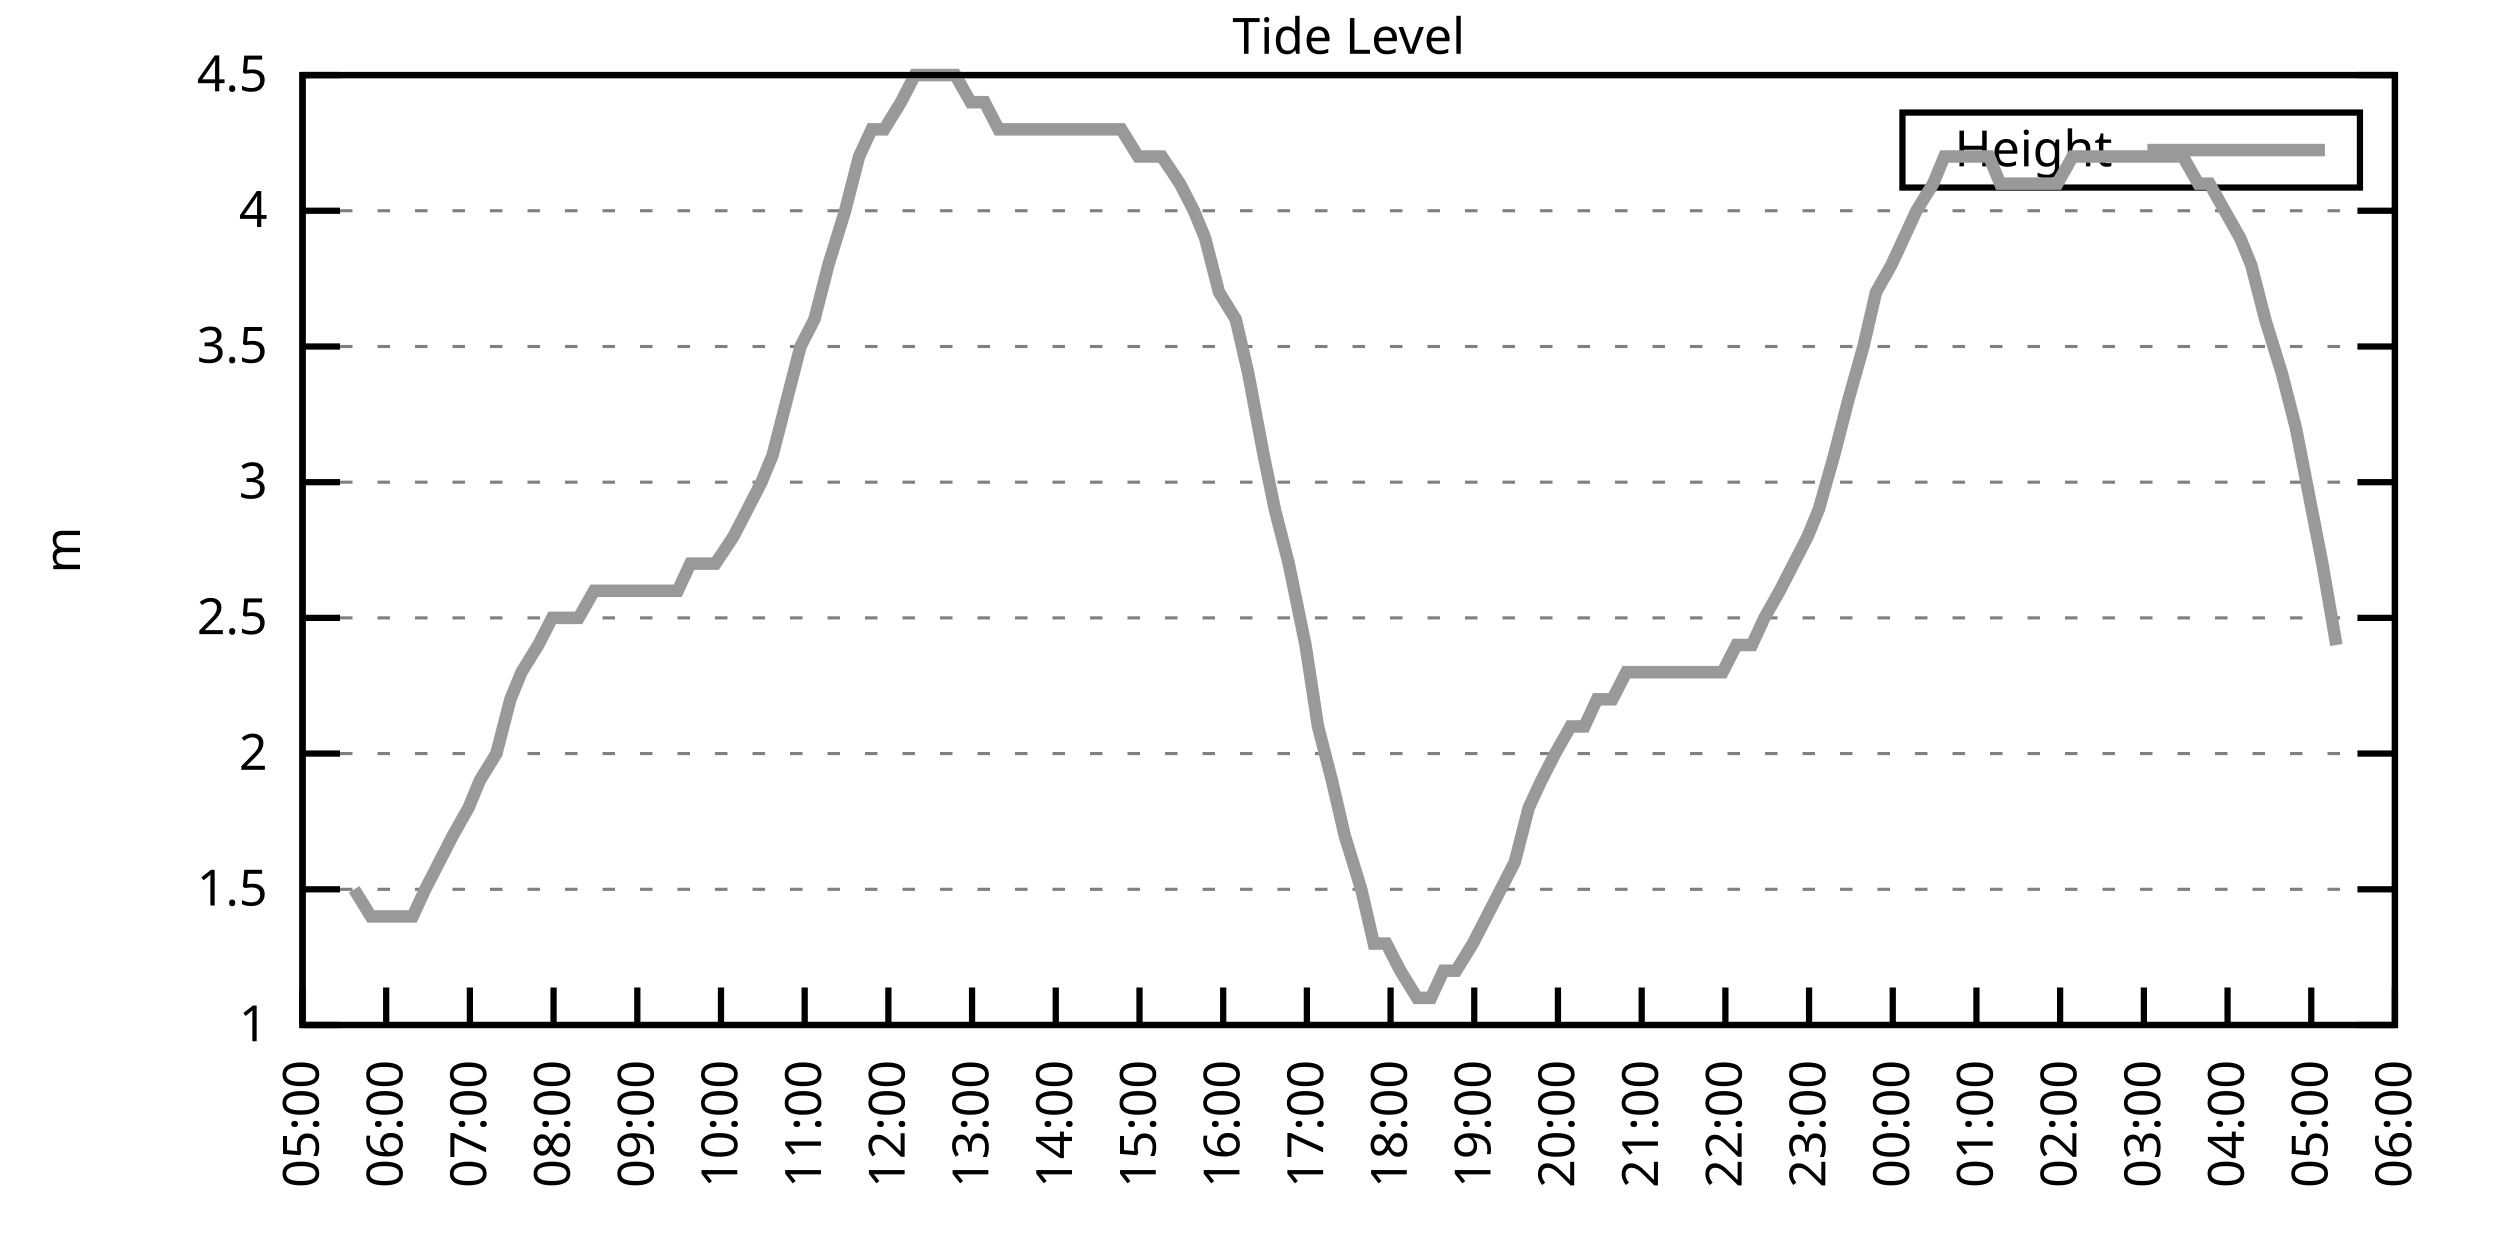
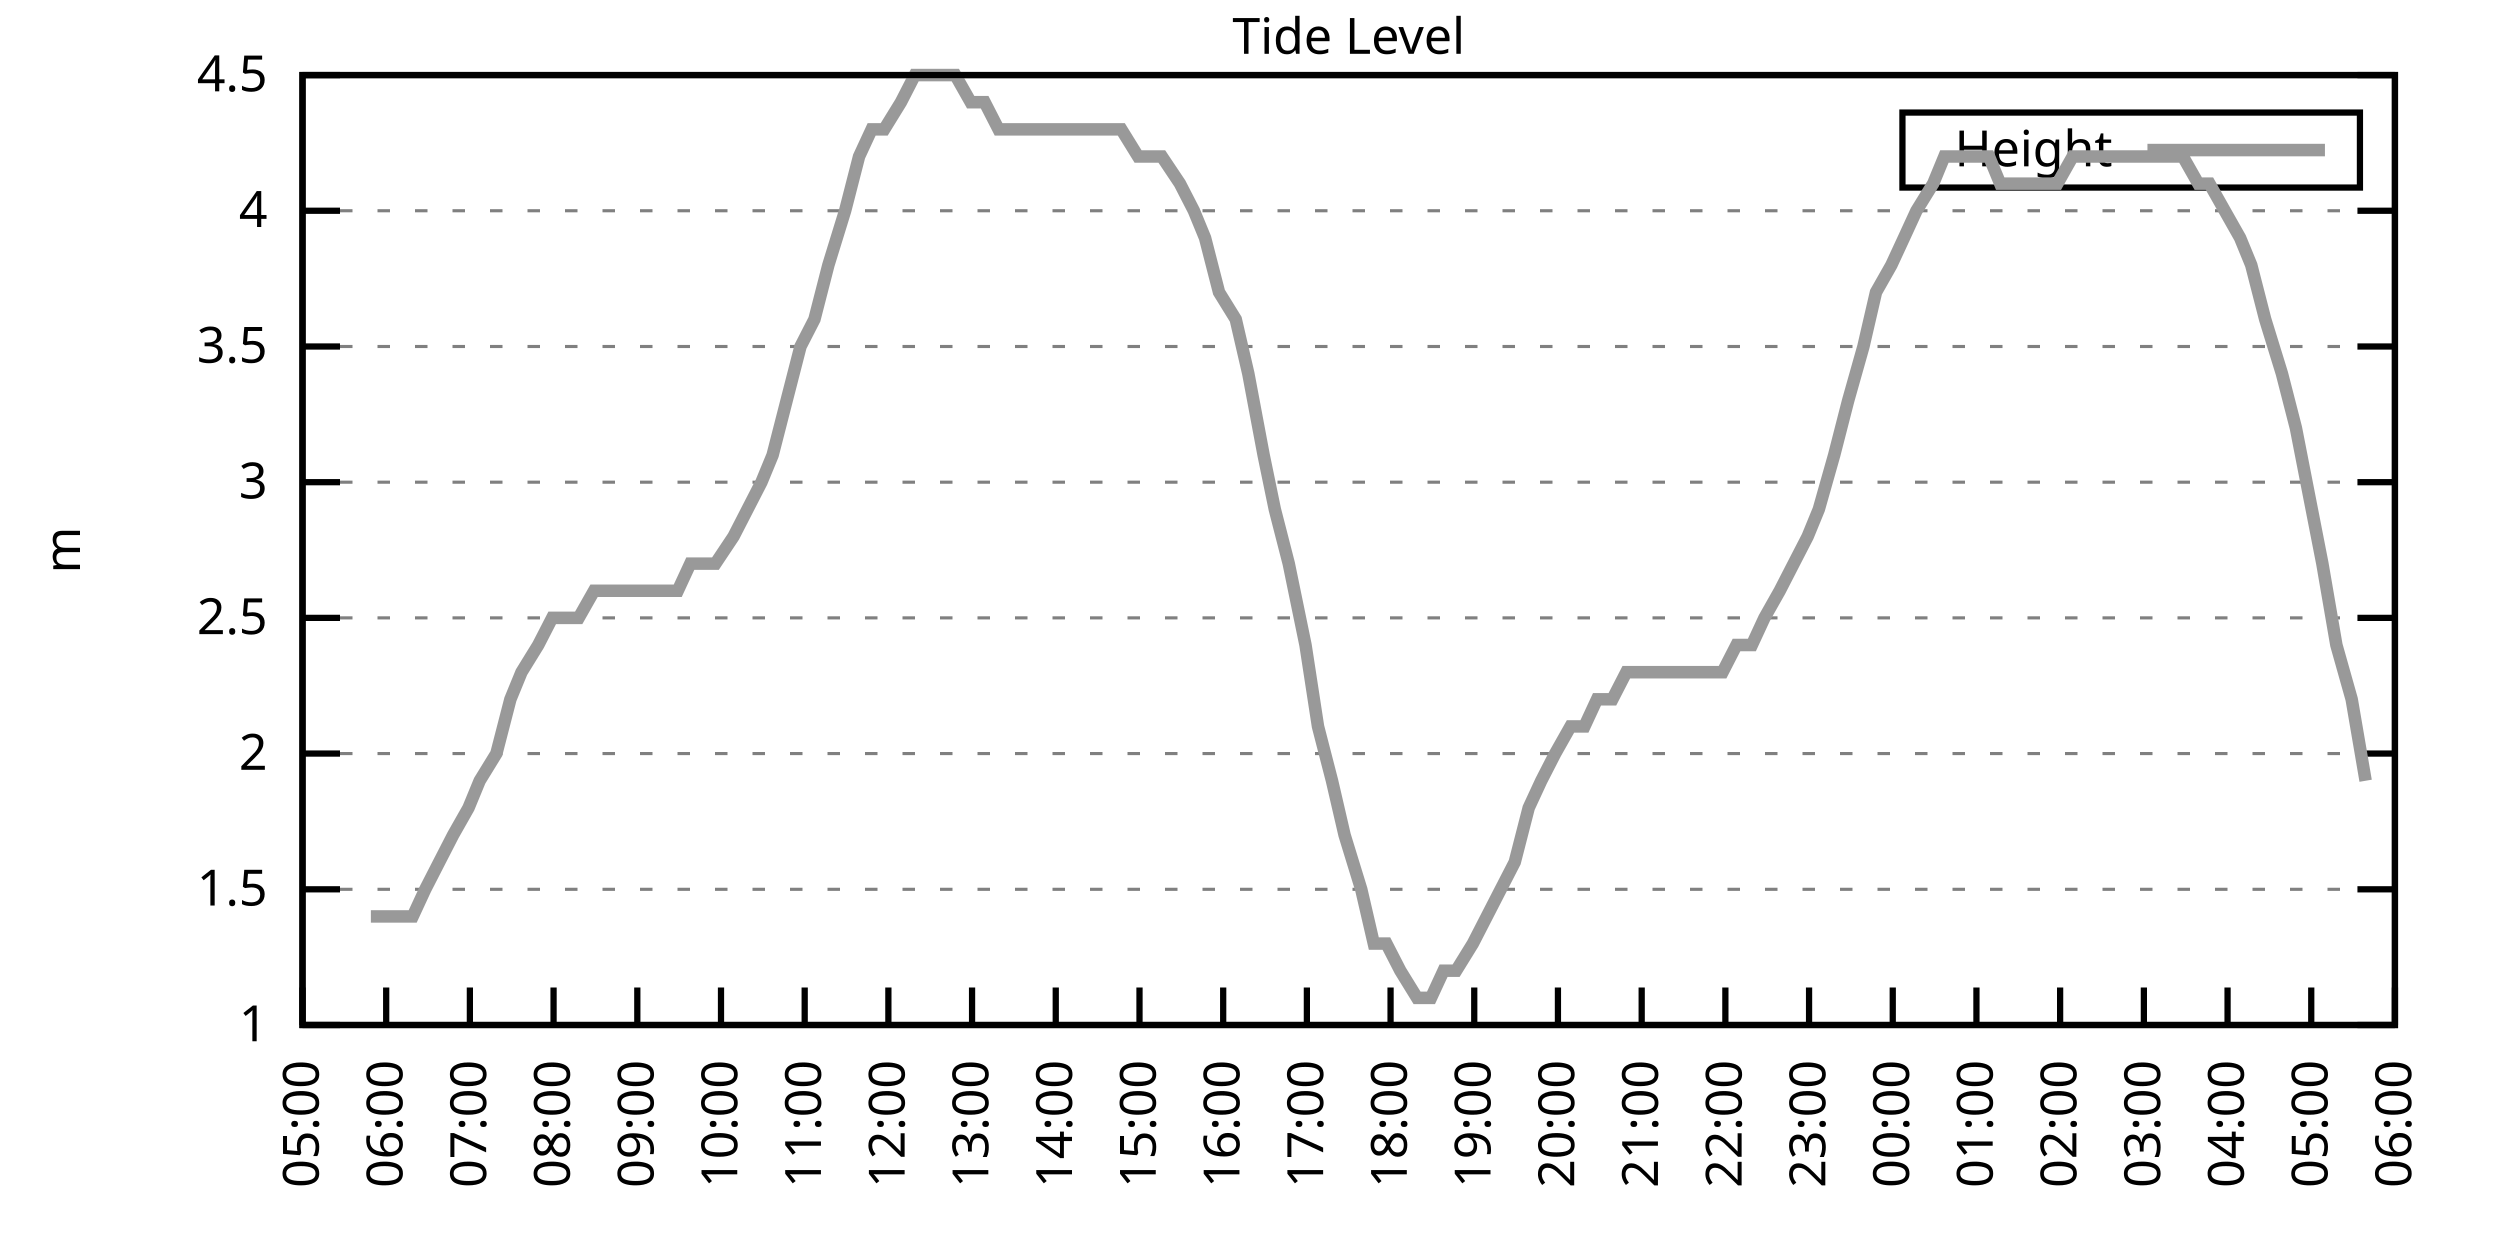
<svg xmlns="http://www.w3.org/2000/svg" xmlns:xlink="http://www.w3.org/1999/xlink" width="400" height="200" viewBox="0 0 400 200">
  <g id="gnuplot_canvas">
    <rect x="0" y="0" width="400" height="200" fill="none" />
    <defs>
      <circle id="gpDot" r="0.5" stroke-width="0.5" stroke="currentColor" />
      <path id="gpPt0" stroke-width="0.333" stroke="currentColor" d="M-1,0 h2 M0,-1 v2" />
      <path id="gpPt1" stroke-width="0.333" stroke="currentColor" d="M-1,-1 L1,1 M1,-1 L-1,1" />
      <path id="gpPt2" stroke-width="0.333" stroke="currentColor" d="M-1,0 L1,0 M0,-1 L0,1 M-1,-1 L1,1 M-1,1 L1,-1" />
      <rect id="gpPt3" stroke-width="0.333" stroke="currentColor" x="-1" y="-1" width="2" height="2" />
      <rect id="gpPt4" stroke-width="0.333" stroke="currentColor" fill="currentColor" x="-1" y="-1" width="2" height="2" />
      <circle id="gpPt5" stroke-width="0.333" stroke="currentColor" cx="0" cy="0" r="1" />
      <use xlink:href="#gpPt5" id="gpPt6" fill="currentColor" stroke="none" />
      <path id="gpPt7" stroke-width="0.333" stroke="currentColor" d="M0,-1.33 L-1.33,0.67 L1.33,0.67 z" />
      <use xlink:href="#gpPt7" id="gpPt8" fill="currentColor" stroke="none" />
      <use xlink:href="#gpPt7" id="gpPt9" stroke="currentColor" transform="rotate(180)" />
      <use xlink:href="#gpPt9" id="gpPt10" fill="currentColor" stroke="none" />
      <use xlink:href="#gpPt3" id="gpPt11" stroke="currentColor" transform="rotate(45)" />
      <use xlink:href="#gpPt11" id="gpPt12" fill="currentColor" stroke="none" />
      <path id="gpPt13" stroke-width="0.333" stroke="currentColor" d="M0,1.330 L1.265,0.411 L0.782,-1.067 L-0.782,-1.076 L-1.265,0.411 z" />
      <use xlink:href="#gpPt13" id="gpPt14" fill="currentColor" stroke="none" />
      <filter id="textbox" filterUnits="objectBoundingBox" x="0" y="0" height="1" width="1">
        <feFlood flood-color="white" flood-opacity="1" result="bgnd" />
        <feComposite in="SourceGraphic" in2="bgnd" operator="atop" />
      </filter>
      <filter id="greybox" filterUnits="objectBoundingBox" x="0" y="0" height="1" width="1">
        <feFlood flood-color="lightgrey" flood-opacity="1" result="grey" />
        <feComposite in="SourceGraphic" in2="grey" operator="atop" />
      </filter>
    </defs>
    <g fill="none" color="white" stroke="currentColor" stroke-width="1.00" stroke-linecap="butt" stroke-linejoin="miter">
</g>
    <g fill="none" color="black" stroke="currentColor" stroke-width="1.00" stroke-linecap="butt" stroke-linejoin="miter">
      <g stroke="none" shape-rendering="crispEdges">
        <polygon fill="rgb(255, 255, 255)" points="48.40,164.00 383.18,164.00 383.18,12.02 48.40,12.02 " />
      </g>
    </g>
    <g fill="none" color="black" stroke="currentColor" stroke-width="1.00" stroke-linecap="butt" stroke-linejoin="miter">
</g>
    <g fill="none" color="black" stroke="black" stroke-width="0.50" stroke-linecap="butt" stroke-linejoin="miter">
</g>
    <g fill="none" color="gray" stroke="currentColor" stroke-width="0.50" stroke-linecap="butt" stroke-linejoin="miter">
      <path stroke="gray" stroke-dasharray="2,4" class="gridline" d="M48.40,164.00 L383.19,164.00  " />
    </g>
    <g fill="none" color="gray" stroke="gray" stroke-width="1.00" stroke-linecap="butt" stroke-linejoin="miter">
</g>
    <g fill="none" color="black" stroke="currentColor" stroke-width="1.00" stroke-linecap="butt" stroke-linejoin="miter">
      <path stroke="black" d="M48.40,164.00 L54.40,164.00 M383.19,164.00 L377.19,164.00  " />
      <g transform="translate(42.80,166.60)" stroke="none" fill="black" font-family="Sans" font-size="8.00" text-anchor="end">
        <text>
          <tspan font-family="Sans"> 1</tspan>
        </text>
      </g>
    </g>
    <g fill="none" color="black" stroke="currentColor" stroke-width="1.00" stroke-linecap="butt" stroke-linejoin="miter">
</g>
    <g fill="none" color="black" stroke="black" stroke-width="0.50" stroke-linecap="butt" stroke-linejoin="miter">
</g>
    <g fill="none" color="gray" stroke="currentColor" stroke-width="0.50" stroke-linecap="butt" stroke-linejoin="miter">
      <path stroke="gray" stroke-dasharray="2,4" class="gridline" d="M48.40,142.29 L383.19,142.29  " />
    </g>
    <g fill="none" color="gray" stroke="gray" stroke-width="1.00" stroke-linecap="butt" stroke-linejoin="miter">
</g>
    <g fill="none" color="black" stroke="currentColor" stroke-width="1.00" stroke-linecap="butt" stroke-linejoin="miter">
      <path stroke="black" d="M48.40,142.29 L54.40,142.29 M383.19,142.29 L377.19,142.29  " />
      <g transform="translate(42.80,144.89)" stroke="none" fill="black" font-family="Sans" font-size="8.00" text-anchor="end">
        <text>
          <tspan font-family="Sans"> 1.5</tspan>
        </text>
      </g>
    </g>
    <g fill="none" color="black" stroke="currentColor" stroke-width="1.00" stroke-linecap="butt" stroke-linejoin="miter">
</g>
    <g fill="none" color="black" stroke="black" stroke-width="0.50" stroke-linecap="butt" stroke-linejoin="miter">
</g>
    <g fill="none" color="gray" stroke="currentColor" stroke-width="0.50" stroke-linecap="butt" stroke-linejoin="miter">
      <path stroke="gray" stroke-dasharray="2,4" class="gridline" d="M48.40,120.57 L383.19,120.57  " />
    </g>
    <g fill="none" color="gray" stroke="gray" stroke-width="1.00" stroke-linecap="butt" stroke-linejoin="miter">
</g>
    <g fill="none" color="black" stroke="currentColor" stroke-width="1.00" stroke-linecap="butt" stroke-linejoin="miter">
      <path stroke="black" d="M48.40,120.57 L54.40,120.57 M383.19,120.57 L377.19,120.57  " />
      <g transform="translate(42.80,123.17)" stroke="none" fill="black" font-family="Sans" font-size="8.00" text-anchor="end">
        <text>
          <tspan font-family="Sans"> 2</tspan>
        </text>
      </g>
    </g>
    <g fill="none" color="black" stroke="currentColor" stroke-width="1.00" stroke-linecap="butt" stroke-linejoin="miter">
</g>
    <g fill="none" color="black" stroke="black" stroke-width="0.50" stroke-linecap="butt" stroke-linejoin="miter">
</g>
    <g fill="none" color="gray" stroke="currentColor" stroke-width="0.50" stroke-linecap="butt" stroke-linejoin="miter">
      <path stroke="gray" stroke-dasharray="2,4" class="gridline" d="M48.40,98.86 L383.19,98.86  " />
    </g>
    <g fill="none" color="gray" stroke="gray" stroke-width="1.00" stroke-linecap="butt" stroke-linejoin="miter">
</g>
    <g fill="none" color="black" stroke="currentColor" stroke-width="1.00" stroke-linecap="butt" stroke-linejoin="miter">
      <path stroke="black" d="M48.40,98.86 L54.40,98.86 M383.19,98.86 L377.19,98.86  " />
      <g transform="translate(42.80,101.46)" stroke="none" fill="black" font-family="Sans" font-size="8.00" text-anchor="end">
        <text>
          <tspan font-family="Sans"> 2.5</tspan>
        </text>
      </g>
    </g>
    <g fill="none" color="black" stroke="currentColor" stroke-width="1.00" stroke-linecap="butt" stroke-linejoin="miter">
</g>
    <g fill="none" color="black" stroke="black" stroke-width="0.50" stroke-linecap="butt" stroke-linejoin="miter">
</g>
    <g fill="none" color="gray" stroke="currentColor" stroke-width="0.50" stroke-linecap="butt" stroke-linejoin="miter">
      <path stroke="gray" stroke-dasharray="2,4" class="gridline" d="M48.40,77.15 L383.19,77.15  " />
    </g>
    <g fill="none" color="gray" stroke="gray" stroke-width="1.00" stroke-linecap="butt" stroke-linejoin="miter">
</g>
    <g fill="none" color="black" stroke="currentColor" stroke-width="1.00" stroke-linecap="butt" stroke-linejoin="miter">
      <path stroke="black" d="M48.40,77.15 L54.40,77.15 M383.19,77.15 L377.19,77.15  " />
      <g transform="translate(42.80,79.75)" stroke="none" fill="black" font-family="Sans" font-size="8.00" text-anchor="end">
        <text>
          <tspan font-family="Sans"> 3</tspan>
        </text>
      </g>
    </g>
    <g fill="none" color="black" stroke="currentColor" stroke-width="1.00" stroke-linecap="butt" stroke-linejoin="miter">
</g>
    <g fill="none" color="black" stroke="black" stroke-width="0.50" stroke-linecap="butt" stroke-linejoin="miter">
</g>
    <g fill="none" color="gray" stroke="currentColor" stroke-width="0.50" stroke-linecap="butt" stroke-linejoin="miter">
      <path stroke="gray" stroke-dasharray="2,4" class="gridline" d="M48.40,55.44 L383.19,55.44  " />
    </g>
    <g fill="none" color="gray" stroke="gray" stroke-width="1.00" stroke-linecap="butt" stroke-linejoin="miter">
</g>
    <g fill="none" color="black" stroke="currentColor" stroke-width="1.00" stroke-linecap="butt" stroke-linejoin="miter">
      <path stroke="black" d="M48.40,55.44 L54.40,55.44 M383.19,55.44 L377.19,55.44  " />
      <g transform="translate(42.80,58.04)" stroke="none" fill="black" font-family="Sans" font-size="8.00" text-anchor="end">
        <text>
          <tspan font-family="Sans"> 3.5</tspan>
        </text>
      </g>
    </g>
    <g fill="none" color="black" stroke="currentColor" stroke-width="1.00" stroke-linecap="butt" stroke-linejoin="miter">
</g>
    <g fill="none" color="black" stroke="black" stroke-width="0.50" stroke-linecap="butt" stroke-linejoin="miter">
</g>
    <g fill="none" color="gray" stroke="currentColor" stroke-width="0.50" stroke-linecap="butt" stroke-linejoin="miter">
      <path stroke="gray" stroke-dasharray="2,4" class="gridline" d="M48.40,33.72 L383.19,33.72  " />
    </g>
    <g fill="none" color="gray" stroke="gray" stroke-width="1.00" stroke-linecap="butt" stroke-linejoin="miter">
</g>
    <g fill="none" color="black" stroke="currentColor" stroke-width="1.00" stroke-linecap="butt" stroke-linejoin="miter">
      <path stroke="black" d="M48.40,33.72 L54.40,33.72 M383.19,33.72 L377.19,33.72  " />
      <g transform="translate(42.80,36.32)" stroke="none" fill="black" font-family="Sans" font-size="8.00" text-anchor="end">
        <text>
          <tspan font-family="Sans"> 4</tspan>
        </text>
      </g>
    </g>
    <g fill="none" color="black" stroke="currentColor" stroke-width="1.00" stroke-linecap="butt" stroke-linejoin="miter">
</g>
    <g fill="none" color="black" stroke="black" stroke-width="0.50" stroke-linecap="butt" stroke-linejoin="miter">
</g>
    <g fill="none" color="gray" stroke="currentColor" stroke-width="0.50" stroke-linecap="butt" stroke-linejoin="miter">
      <path stroke="gray" stroke-dasharray="2,4" class="gridline" d="M48.40,12.01 L383.19,12.01  " />
    </g>
    <g fill="none" color="gray" stroke="gray" stroke-width="1.00" stroke-linecap="butt" stroke-linejoin="miter">
</g>
    <g fill="none" color="black" stroke="currentColor" stroke-width="1.00" stroke-linecap="butt" stroke-linejoin="miter">
      <path stroke="black" d="M48.40,12.01 L54.40,12.01 M383.19,12.01 L377.19,12.01  " />
      <g transform="translate(42.80,14.61)" stroke="none" fill="black" font-family="Sans" font-size="8.00" text-anchor="end">
        <text>
          <tspan font-family="Sans"> 4.5</tspan>
        </text>
      </g>
    </g>
    <g fill="none" color="black" stroke="currentColor" stroke-width="1.00" stroke-linecap="butt" stroke-linejoin="miter">
      <path stroke="black" d="M48.40,164.00 L48.40,158.00  " />
      <g transform="translate(51.00,169.60) rotate(270.00)" stroke="none" fill="black" font-family="Sans" font-size="8.00" text-anchor="end">
        <text>
          <tspan font-family="Sans">05:00</tspan>
        </text>
      </g>
    </g>
    <g fill="none" color="black" stroke="currentColor" stroke-width="1.00" stroke-linecap="butt" stroke-linejoin="miter">
      <path stroke="black" d="M61.79,164.00 L61.79,158.00  " />
      <g transform="translate(64.39,169.60) rotate(270.00)" stroke="none" fill="black" font-family="Sans" font-size="8.00" text-anchor="end">
        <text>
          <tspan font-family="Sans">06:00</tspan>
        </text>
      </g>
    </g>
    <g fill="none" color="black" stroke="currentColor" stroke-width="1.00" stroke-linecap="butt" stroke-linejoin="miter">
      <path stroke="black" d="M75.18,164.00 L75.18,158.00  " />
      <g transform="translate(77.78,169.60) rotate(270.00)" stroke="none" fill="black" font-family="Sans" font-size="8.00" text-anchor="end">
        <text>
          <tspan font-family="Sans">07:00</tspan>
        </text>
      </g>
    </g>
    <g fill="none" color="black" stroke="currentColor" stroke-width="1.00" stroke-linecap="butt" stroke-linejoin="miter">
      <path stroke="black" d="M88.57,164.00 L88.57,158.00  " />
      <g transform="translate(91.17,169.60) rotate(270.00)" stroke="none" fill="black" font-family="Sans" font-size="8.00" text-anchor="end">
        <text>
          <tspan font-family="Sans">08:00</tspan>
        </text>
      </g>
    </g>
    <g fill="none" color="black" stroke="currentColor" stroke-width="1.00" stroke-linecap="butt" stroke-linejoin="miter">
      <path stroke="black" d="M101.97,164.00 L101.97,158.00  " />
      <g transform="translate(104.57,169.60) rotate(270.00)" stroke="none" fill="black" font-family="Sans" font-size="8.00" text-anchor="end">
        <text>
          <tspan font-family="Sans">09:00</tspan>
        </text>
      </g>
    </g>
    <g fill="none" color="black" stroke="currentColor" stroke-width="1.00" stroke-linecap="butt" stroke-linejoin="miter">
      <path stroke="black" d="M115.36,164.00 L115.36,158.00  " />
      <g transform="translate(117.96,169.60) rotate(270.00)" stroke="none" fill="black" font-family="Sans" font-size="8.00" text-anchor="end">
        <text>
          <tspan font-family="Sans">10:00</tspan>
        </text>
      </g>
    </g>
    <g fill="none" color="black" stroke="currentColor" stroke-width="1.00" stroke-linecap="butt" stroke-linejoin="miter">
      <path stroke="black" d="M128.75,164.00 L128.75,158.00  " />
      <g transform="translate(131.35,169.60) rotate(270.00)" stroke="none" fill="black" font-family="Sans" font-size="8.00" text-anchor="end">
        <text>
          <tspan font-family="Sans">11:00</tspan>
        </text>
      </g>
    </g>
    <g fill="none" color="black" stroke="currentColor" stroke-width="1.00" stroke-linecap="butt" stroke-linejoin="miter">
      <path stroke="black" d="M142.14,164.00 L142.14,158.00  " />
      <g transform="translate(144.74,169.60) rotate(270.00)" stroke="none" fill="black" font-family="Sans" font-size="8.00" text-anchor="end">
        <text>
          <tspan font-family="Sans">12:00</tspan>
        </text>
      </g>
    </g>
    <g fill="none" color="black" stroke="currentColor" stroke-width="1.00" stroke-linecap="butt" stroke-linejoin="miter">
      <path stroke="black" d="M155.53,164.00 L155.53,158.00  " />
      <g transform="translate(158.13,169.60) rotate(270.00)" stroke="none" fill="black" font-family="Sans" font-size="8.00" text-anchor="end">
        <text>
          <tspan font-family="Sans">13:00</tspan>
        </text>
      </g>
    </g>
    <g fill="none" color="black" stroke="currentColor" stroke-width="1.00" stroke-linecap="butt" stroke-linejoin="miter">
      <path stroke="black" d="M168.92,164.00 L168.92,158.00  " />
      <g transform="translate(171.52,169.60) rotate(270.00)" stroke="none" fill="black" font-family="Sans" font-size="8.00" text-anchor="end">
        <text>
          <tspan font-family="Sans">14:00</tspan>
        </text>
      </g>
    </g>
    <g fill="none" color="black" stroke="currentColor" stroke-width="1.00" stroke-linecap="butt" stroke-linejoin="miter">
      <path stroke="black" d="M182.32,164.00 L182.32,158.00  " />
      <g transform="translate(184.92,169.60) rotate(270.00)" stroke="none" fill="black" font-family="Sans" font-size="8.00" text-anchor="end">
        <text>
          <tspan font-family="Sans">15:00</tspan>
        </text>
      </g>
    </g>
    <g fill="none" color="black" stroke="currentColor" stroke-width="1.00" stroke-linecap="butt" stroke-linejoin="miter">
      <path stroke="black" d="M195.71,164.00 L195.71,158.00  " />
      <g transform="translate(198.31,169.60) rotate(270.00)" stroke="none" fill="black" font-family="Sans" font-size="8.00" text-anchor="end">
        <text>
          <tspan font-family="Sans">16:00</tspan>
        </text>
      </g>
    </g>
    <g fill="none" color="black" stroke="currentColor" stroke-width="1.00" stroke-linecap="butt" stroke-linejoin="miter">
      <path stroke="black" d="M209.10,164.00 L209.10,158.00  " />
      <g transform="translate(211.70,169.60) rotate(270.00)" stroke="none" fill="black" font-family="Sans" font-size="8.00" text-anchor="end">
        <text>
          <tspan font-family="Sans">17:00</tspan>
        </text>
      </g>
    </g>
    <g fill="none" color="black" stroke="currentColor" stroke-width="1.00" stroke-linecap="butt" stroke-linejoin="miter">
      <path stroke="black" d="M222.49,164.00 L222.49,158.00  " />
      <g transform="translate(225.09,169.60) rotate(270.00)" stroke="none" fill="black" font-family="Sans" font-size="8.00" text-anchor="end">
        <text>
          <tspan font-family="Sans">18:00</tspan>
        </text>
      </g>
    </g>
    <g fill="none" color="black" stroke="currentColor" stroke-width="1.00" stroke-linecap="butt" stroke-linejoin="miter">
      <path stroke="black" d="M235.88,164.00 L235.88,158.00  " />
      <g transform="translate(238.48,169.60) rotate(270.00)" stroke="none" fill="black" font-family="Sans" font-size="8.00" text-anchor="end">
        <text>
          <tspan font-family="Sans">19:00</tspan>
        </text>
      </g>
    </g>
    <g fill="none" color="black" stroke="currentColor" stroke-width="1.00" stroke-linecap="butt" stroke-linejoin="miter">
      <path stroke="black" d="M249.27,164.00 L249.27,158.00  " />
      <g transform="translate(251.87,169.60) rotate(270.00)" stroke="none" fill="black" font-family="Sans" font-size="8.00" text-anchor="end">
        <text>
          <tspan font-family="Sans">20:00</tspan>
        </text>
      </g>
    </g>
    <g fill="none" color="black" stroke="currentColor" stroke-width="1.00" stroke-linecap="butt" stroke-linejoin="miter">
      <path stroke="black" d="M262.67,164.00 L262.67,158.00  " />
      <g transform="translate(265.27,169.60) rotate(270.00)" stroke="none" fill="black" font-family="Sans" font-size="8.00" text-anchor="end">
        <text>
          <tspan font-family="Sans">21:00</tspan>
        </text>
      </g>
    </g>
    <g fill="none" color="black" stroke="currentColor" stroke-width="1.00" stroke-linecap="butt" stroke-linejoin="miter">
      <path stroke="black" d="M276.06,164.00 L276.06,158.00  " />
      <g transform="translate(278.66,169.60) rotate(270.00)" stroke="none" fill="black" font-family="Sans" font-size="8.00" text-anchor="end">
        <text>
          <tspan font-family="Sans">22:00</tspan>
        </text>
      </g>
    </g>
    <g fill="none" color="black" stroke="currentColor" stroke-width="1.00" stroke-linecap="butt" stroke-linejoin="miter">
      <path stroke="black" d="M289.45,164.00 L289.45,158.00  " />
      <g transform="translate(292.05,169.60) rotate(270.00)" stroke="none" fill="black" font-family="Sans" font-size="8.00" text-anchor="end">
        <text>
          <tspan font-family="Sans">23:00</tspan>
        </text>
      </g>
    </g>
    <g fill="none" color="black" stroke="currentColor" stroke-width="1.00" stroke-linecap="butt" stroke-linejoin="miter">
      <path stroke="black" d="M302.84,164.00 L302.84,158.00  " />
      <g transform="translate(305.44,169.60) rotate(270.00)" stroke="none" fill="black" font-family="Sans" font-size="8.00" text-anchor="end">
        <text>
          <tspan font-family="Sans">00:00</tspan>
        </text>
      </g>
    </g>
    <g fill="none" color="black" stroke="currentColor" stroke-width="1.00" stroke-linecap="butt" stroke-linejoin="miter">
      <path stroke="black" d="M316.23,164.00 L316.23,158.00  " />
      <g transform="translate(318.83,169.60) rotate(270.00)" stroke="none" fill="black" font-family="Sans" font-size="8.00" text-anchor="end">
        <text>
          <tspan font-family="Sans">01:00</tspan>
        </text>
      </g>
    </g>
    <g fill="none" color="black" stroke="currentColor" stroke-width="1.00" stroke-linecap="butt" stroke-linejoin="miter">
      <path stroke="black" d="M329.62,164.00 L329.62,158.00  " />
      <g transform="translate(332.22,169.60) rotate(270.00)" stroke="none" fill="black" font-family="Sans" font-size="8.00" text-anchor="end">
        <text>
          <tspan font-family="Sans">02:00</tspan>
        </text>
      </g>
    </g>
    <g fill="none" color="black" stroke="currentColor" stroke-width="1.00" stroke-linecap="butt" stroke-linejoin="miter">
      <path stroke="black" d="M343.02,164.00 L343.02,158.00  " />
      <g transform="translate(345.62,169.60) rotate(270.00)" stroke="none" fill="black" font-family="Sans" font-size="8.00" text-anchor="end">
        <text>
          <tspan font-family="Sans">03:00</tspan>
        </text>
      </g>
    </g>
    <g fill="none" color="black" stroke="currentColor" stroke-width="1.00" stroke-linecap="butt" stroke-linejoin="miter">
      <path stroke="black" d="M356.41,164.00 L356.41,158.00  " />
      <g transform="translate(359.01,169.60) rotate(270.00)" stroke="none" fill="black" font-family="Sans" font-size="8.00" text-anchor="end">
        <text>
          <tspan font-family="Sans">04:00</tspan>
        </text>
      </g>
    </g>
    <g fill="none" color="black" stroke="currentColor" stroke-width="1.00" stroke-linecap="butt" stroke-linejoin="miter">
      <path stroke="black" d="M369.80,164.00 L369.80,158.00  " />
      <g transform="translate(372.40,169.60) rotate(270.00)" stroke="none" fill="black" font-family="Sans" font-size="8.00" text-anchor="end">
        <text>
          <tspan font-family="Sans">05:00</tspan>
        </text>
      </g>
    </g>
    <g fill="none" color="black" stroke="currentColor" stroke-width="1.00" stroke-linecap="butt" stroke-linejoin="miter">
      <path stroke="black" d="M383.19,164.00 L383.19,158.00  " />
      <g transform="translate(385.79,169.60) rotate(270.00)" stroke="none" fill="black" font-family="Sans" font-size="8.00" text-anchor="end">
        <text>
          <tspan font-family="Sans">06:00</tspan>
        </text>
      </g>
    </g>
    <g fill="none" color="black" stroke="currentColor" stroke-width="1.00" stroke-linecap="butt" stroke-linejoin="miter">
</g>
    <g fill="none" color="black" stroke="currentColor" stroke-width="1.00" stroke-linecap="butt" stroke-linejoin="miter">
      <path stroke="black" d="M48.40,12.01 L48.40,164.00 L383.19,164.00 L383.19,12.01 L48.40,12.01 Z  " />
    </g>
    <g fill="none" color="black" stroke="currentColor" stroke-width="1.00" stroke-linecap="butt" stroke-linejoin="miter">
</g>
    <g fill="none" color="black" stroke="currentColor" stroke-width="1.00" stroke-linecap="butt" stroke-linejoin="miter">
      <path stroke="black" d="M304.39,30.01 L304.39,18.01 L377.59,18.01 L377.59,30.01 L304.39,30.01 Z  " />
    </g>
    <g id="Tide_level_plot_1">
      <g fill="none" color="white" stroke="black" stroke-width="2.00" stroke-linecap="butt" stroke-linejoin="miter">
</g>
      <g fill="none" color="black" stroke="currentColor" stroke-width="2.00" stroke-linecap="butt" stroke-linejoin="miter">
        <g transform="translate(337.99,26.61)" stroke="none" fill="black" font-family="Sans" font-size="8.00" text-anchor="end">
          <text>
            <tspan font-family="Sans">Height</tspan>
          </text>
        </g>
      </g>
      <g fill="none" color="black" stroke="currentColor" stroke-width="2.00" stroke-linecap="butt" stroke-linejoin="miter">
-         <path stroke="rgb(153, 153, 153)" d="M343.59,24.01 L371.99,24.01 M56.66,142.29 L59.34,146.63 L61.35,146.63 L63.35,146.63 L66.03,146.63 L68.04,142.29   L70.27,137.94 L72.50,133.60 L74.96,129.26 L76.75,124.92 L79.42,120.57 L81.66,111.89 L83.44,107.55 L86.12,103.20   L88.35,98.86 L90.58,98.86 L92.59,98.86 L95.05,94.52 L96.83,94.52 L99.51,94.52 L101.52,94.52 L103.53,94.52   L105.76,94.52 L108.44,94.52 L110.45,90.18 L112.68,90.18 L114.47,90.18 L117.37,85.83 L119.60,81.49 L121.83,77.15   L123.62,72.81 L125.85,64.12 L128.08,55.44 L130.31,51.09 L132.54,42.41 L135.22,33.72 L137.45,25.04 L139.46,20.70   L141.47,20.70 L144.15,16.35 L146.38,12.01 L148.17,12.01 L150.85,12.01 L152.85,12.01 L155.31,16.35 L157.54,16.35   L159.77,20.70 L161.78,20.70 L163.79,20.70 L166.47,20.70 L168.70,20.70 L170.93,20.70 L173.17,20.70 L175.17,20.70   L177.18,20.70 L179.41,20.70 L182.09,25.04 L184.32,25.04 L185.89,25.04 L188.79,29.38 L191.02,33.72 L192.81,38.07   L195.04,46.75 L197.72,51.09 L199.73,59.78 L202.18,72.81 L203.97,81.49 L206.20,90.18 L208.88,103.20 L210.88,116.23   L213.12,124.92 L215.13,133.60 L217.80,142.29 L219.81,150.97 L221.82,150.97 L224.05,155.31 L226.73,159.66 L228.96,159.66   L230.97,155.31 L232.98,155.31 L235.66,150.97 L237.89,146.63 L240.12,142.29 L242.36,137.94 L244.59,129.26 L246.60,124.92   L248.83,120.57 L251.28,116.23 L253.51,116.23 L255.52,111.89 L257.98,111.89 L260.21,107.55 L262.22,107.55 L264.45,107.55   L266.91,107.55 L268.92,107.55 L270.92,107.55 L273.16,107.55 L275.61,107.55 L277.84,103.20 L280.30,103.20 L282.31,98.86   L284.76,94.52 L286.99,90.18 L289.23,85.83 L291.01,81.49 L293.47,72.81 L295.70,64.12 L298.15,55.44 L300.16,46.75   L302.62,42.41 L304.63,38.07 L306.63,33.72 L309.31,29.38 L311.10,25.04 L313.55,25.04 L316.01,25.04 L318.24,25.04   L320.03,29.38 L322.04,29.38 L324.49,29.38 L326.95,29.38 L329.18,29.38 L331.63,25.04 L333.86,25.04 L335.65,25.04   L338.33,25.04 L340.56,25.04 L342.57,25.04 L344.80,25.04 L347.03,25.04 L349.26,25.04 L351.72,29.38 L353.51,29.38   L355.96,33.72 L358.42,38.07 L360.20,42.41 L362.43,51.09 L365.11,59.78 L367.34,68.46 L371.58,90.18 L373.82,103.20    " />
+         <path stroke="rgb(153, 153, 153)" d="M343.59,24.01 L371.99,24.01 M59.34,146.63 L61.35,146.63 L63.35,146.63 L66.03,146.63 L68.04,142.29 L70.27,137.94   L72.50,133.60 L74.96,129.26 L76.75,124.92 L79.42,120.57 L81.66,111.89 L83.44,107.55 L86.12,103.20 L88.35,98.86   L90.58,98.86 L92.59,98.86 L95.05,94.52 L96.83,94.52 L99.51,94.52 L101.52,94.52 L103.53,94.52 L105.76,94.52   L108.44,94.52 L110.45,90.18 L112.68,90.18 L114.47,90.18 L117.37,85.83 L119.60,81.49 L121.83,77.15 L123.62,72.81   L125.85,64.12 L128.08,55.44 L130.31,51.09 L132.54,42.41 L135.22,33.72 L137.45,25.04 L139.46,20.70 L141.47,20.70   L144.15,16.35 L146.38,12.01 L148.17,12.01 L150.85,12.01 L152.85,12.01 L155.31,16.35 L157.54,16.35 L159.77,20.70   L161.78,20.70 L163.79,20.70 L166.47,20.70 L168.70,20.70 L170.93,20.70 L173.17,20.70 L175.17,20.70 L177.18,20.70   L179.41,20.70 L182.09,25.04 L184.32,25.04 L185.89,25.04 L188.79,29.38 L191.02,33.72 L192.81,38.07 L195.04,46.75   L197.72,51.09 L199.73,59.78 L202.18,72.81 L203.97,81.49 L206.20,90.18 L208.88,103.20 L210.88,116.23 L213.12,124.92   L215.13,133.60 L217.80,142.29 L219.81,150.97 L221.82,150.97 L224.05,155.31 L226.73,159.66 L228.96,159.66 L230.97,155.31   L232.98,155.31 L235.66,150.97 L237.89,146.63 L240.12,142.29 L242.36,137.94 L244.59,129.26 L246.60,124.92 L248.83,120.57   L251.28,116.23 L253.51,116.23 L255.52,111.89 L257.98,111.89 L260.21,107.55 L262.22,107.55 L264.45,107.55 L266.91,107.55   L268.92,107.55 L270.92,107.55 L273.16,107.55 L275.61,107.55 L277.84,103.20 L280.30,103.20 L282.31,98.86 L284.76,94.52   L286.99,90.18 L289.23,85.83 L291.01,81.49 L293.47,72.81 L295.70,64.12 L298.15,55.44 L300.16,46.75 L302.62,42.41   L304.63,38.07 L306.63,33.72 L309.31,29.38 L311.10,25.04 L313.55,25.04 L316.01,25.04 L318.24,25.04 L320.03,29.38   L322.04,29.38 L324.49,29.38 L326.95,29.38 L329.18,29.38 L331.63,25.04 L333.86,25.04 L335.65,25.04 L338.33,25.04   L340.56,25.04 L342.57,25.04 L344.80,25.04 L347.03,25.04 L349.26,25.04 L351.72,29.38 L353.51,29.38 L355.96,33.72   L358.42,38.07 L360.20,42.41 L362.43,51.09 L365.11,59.78 L367.34,68.46 L371.58,90.18 L373.82,103.20 L376.27,111.89   L378.50,124.92  " />
      </g>
    </g>
    <g fill="none" color="black" stroke="currentColor" stroke-width="2.00" stroke-linecap="butt" stroke-linejoin="miter">
</g>
    <g fill="none" color="black" stroke="black" stroke-width="1.00" stroke-linecap="butt" stroke-linejoin="miter">
</g>
    <g fill="none" color="black" stroke="currentColor" stroke-width="1.00" stroke-linecap="butt" stroke-linejoin="miter">
      <path stroke="black" d="M48.40,12.01 L48.40,164.00 L383.19,164.00 L383.19,12.01 L48.40,12.01 Z  " />
      <g transform="translate(12.80,88.01) rotate(270.00)" stroke="none" fill="black" font-family="Sans" font-size="8.00" text-anchor="middle">
        <text>
          <tspan font-family="Sans">m</tspan>
        </text>
      </g>
    </g>
    <g fill="none" color="black" stroke="currentColor" stroke-width="1.00" stroke-linecap="butt" stroke-linejoin="miter">
</g>
    <g fill="none" color="black" stroke="currentColor" stroke-width="1.00" stroke-linecap="butt" stroke-linejoin="miter">
      <g transform="translate(215.79,8.61)" stroke="none" fill="black" font-family="Sans" font-size="8.00" text-anchor="middle">
        <text>
          <tspan font-family="Sans">Tide Level</tspan>
        </text>
      </g>
    </g>
    <g fill="none" color="black" stroke="currentColor" stroke-width="1.00" stroke-linecap="butt" stroke-linejoin="miter">
</g>
  </g>
</svg>
